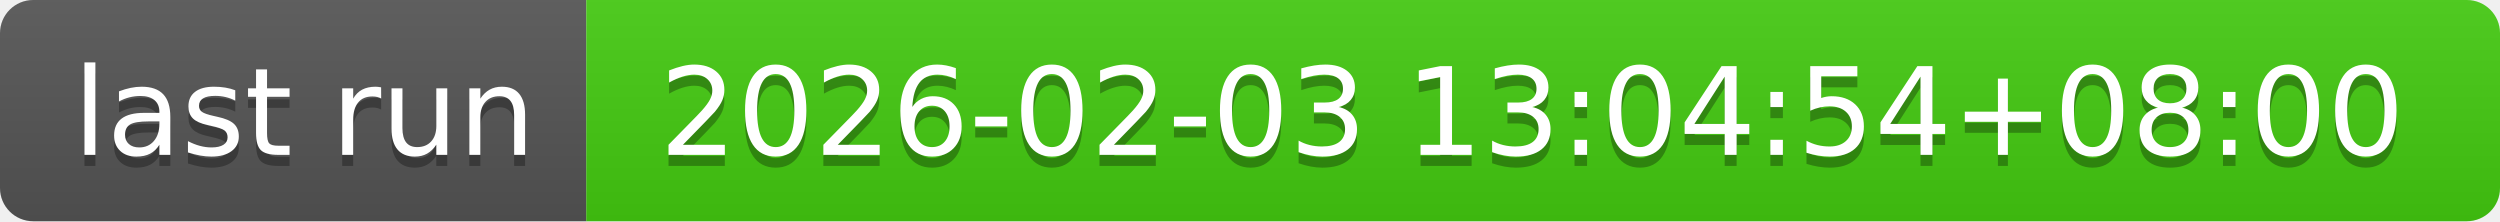
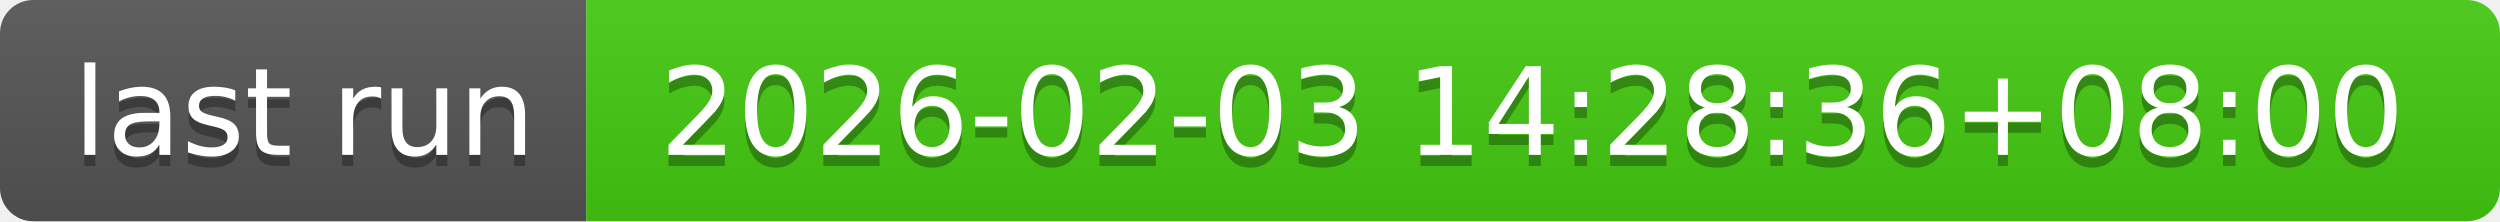
- <svg xmlns="http://www.w3.org/2000/svg" width="226" height="20" role="img" aria-label="last run: 2026-02-03 13:04:54+08:00">
+ <svg xmlns="http://www.w3.org/2000/svg" width="226" height="20" role="img" aria-label="last run: 2026-02-03 14:28:36+08:00">
  <linearGradient id="s" x2="0" y2="100%">
    <stop offset="0" stop-color="#bbb" stop-opacity=".1" />
    <stop offset="1" stop-opacity=".1" />
  </linearGradient>
  <clipPath id="r">
    <rect width="226" height="20" rx="3" fill="#fff" />
  </clipPath>
  <g clip-path="url(#r)">
    <rect width="53" height="20" fill="#555" />
    <rect x="53" width="173" height="20" fill="#4c1" />
    <rect width="226" height="20" fill="url(#s)" />
  </g>
  <g fill="#fff" text-anchor="middle" font-family="Verdana,Geneva,DejaVu Sans,sans-serif" text-rendering="geometricPrecision" font-size="110">
    <text aria-hidden="true" x="275" y="150" fill="#010101" fill-opacity=".3" transform="scale(.1)" textLength="430">last run</text>
    <text x="275" y="140" transform="scale(.1)" fill="#fff" textLength="430">last run</text>
-     <text aria-hidden="true" x="1385" y="150" fill="#010101" fill-opacity=".3" transform="scale(.1)" textLength="1630">2026-02-03 13:04:54+08:00</text>
-     <text x="1385" y="140" transform="scale(.1)" fill="#fff" textLength="1630">2026-02-03 13:04:54+08:00</text>
+     <text aria-hidden="true" x="1385" y="150" fill="#010101" fill-opacity=".3" transform="scale(.1)" textLength="1630">2026-02-03 14:28:36+08:00</text>
+     <text x="1385" y="140" transform="scale(.1)" fill="#fff" textLength="1630">2026-02-03 14:28:36+08:00</text>
  </g>
</svg>
